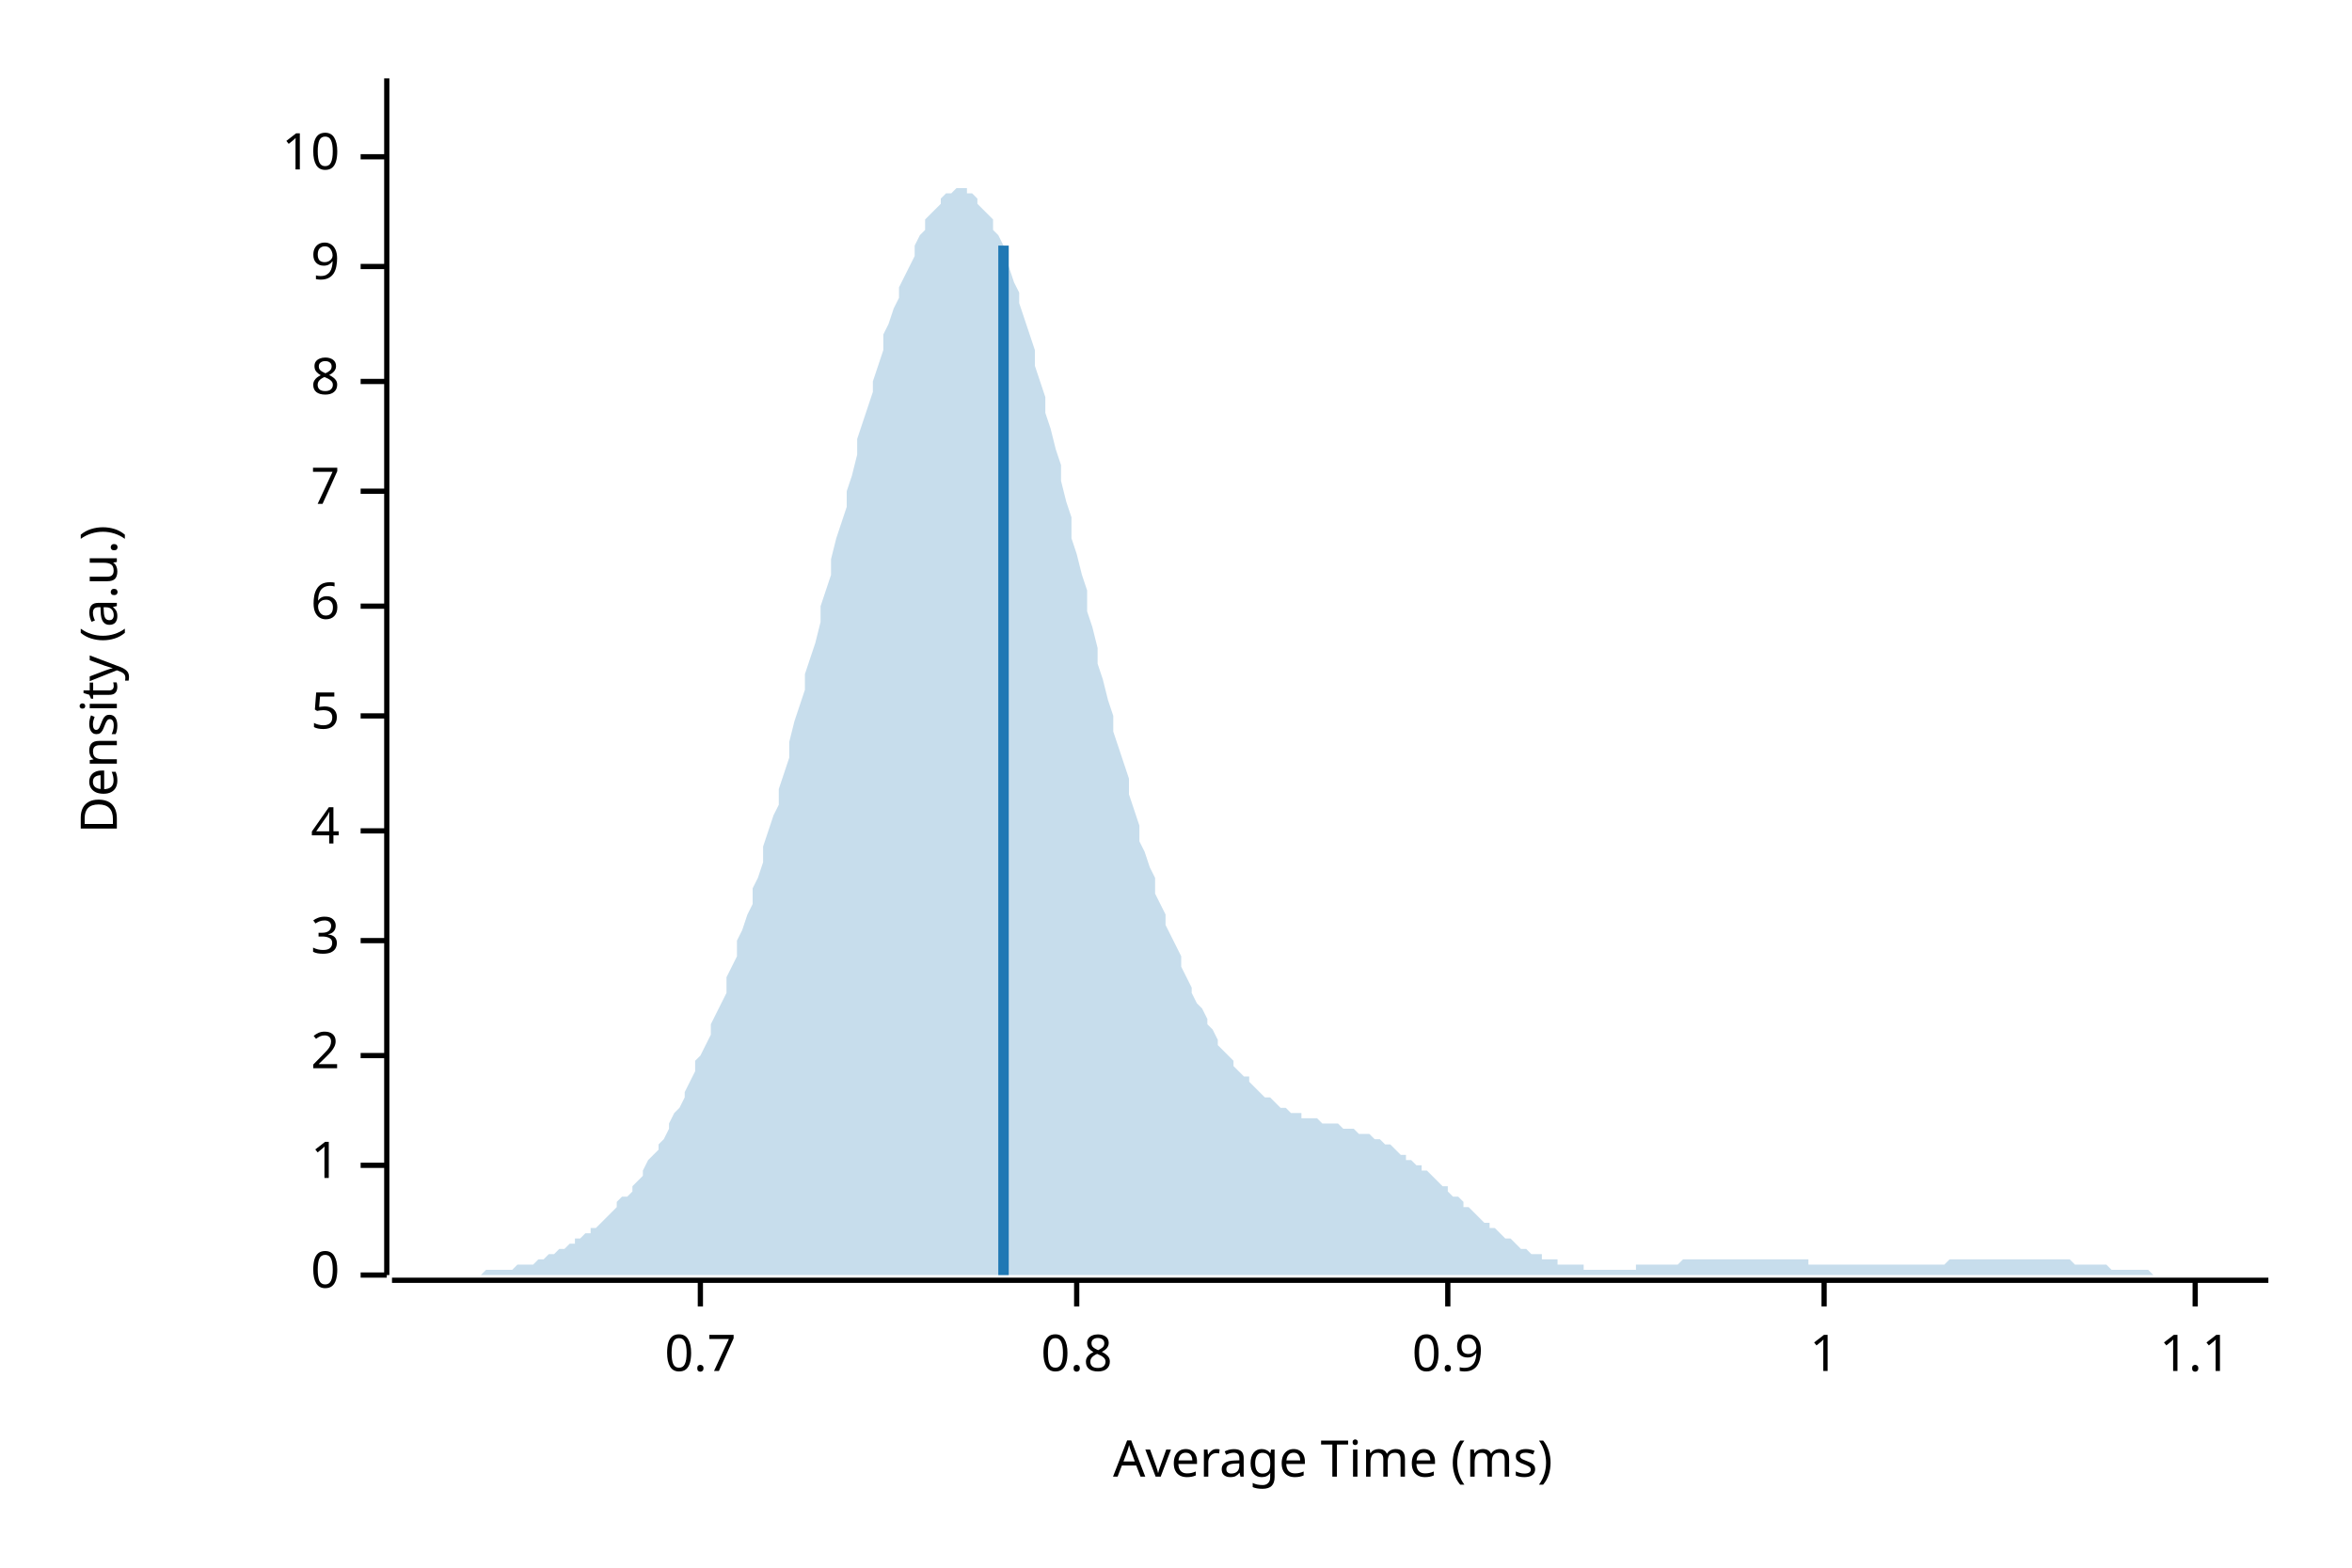
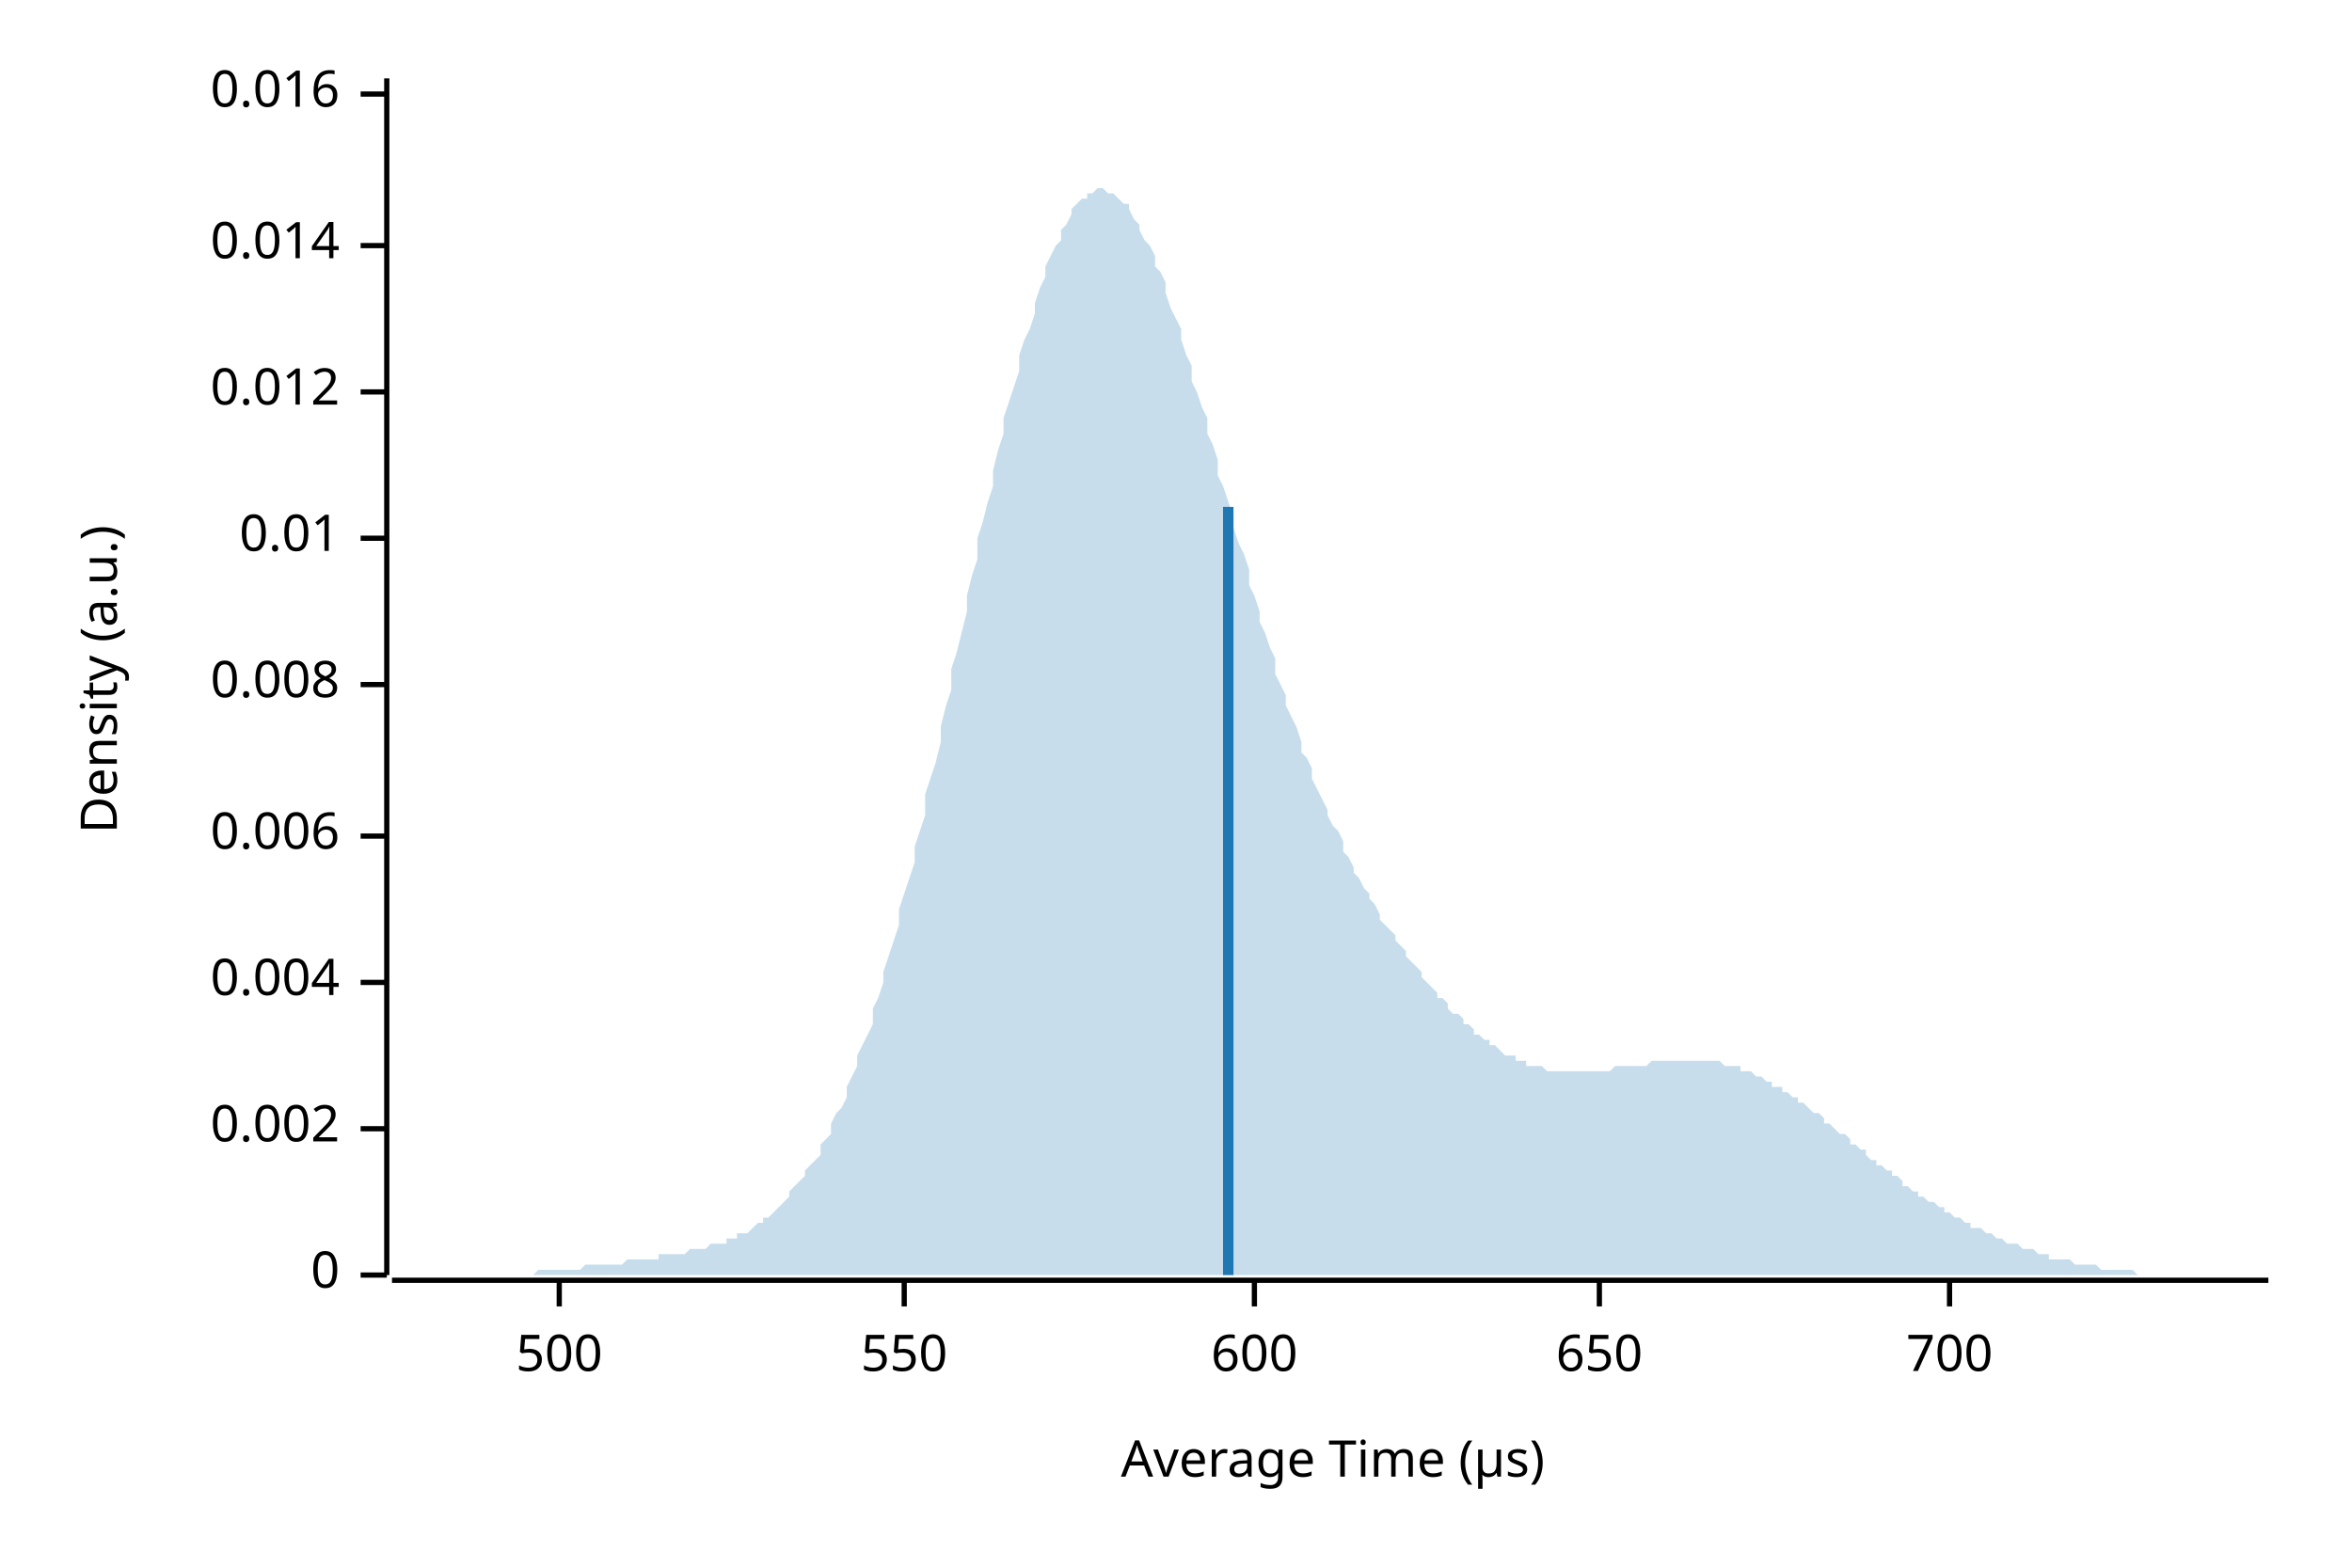
<svg xmlns="http://www.w3.org/2000/svg" width="450" height="300" viewBox="0 0 450 300">
  <text x="15" y="130" dy="0.76em" text-anchor="middle" font-family="sans-serif" font-size="9.677" opacity="1" fill="#000000" transform="rotate(270, 15, 130)">
Density (a.u.)
</text>
  <text x="255" y="285" dy="-0.5ex" text-anchor="middle" font-family="sans-serif" font-size="9.677" opacity="1" fill="#000000">
- Average Time (ms)
+ Average Time (µs)
</text>
  <polyline fill="none" opacity="1" stroke="#000000" stroke-width="1" points="74,15 74,244 " />
  <text x="65" y="244" dy="0.5ex" text-anchor="end" font-family="sans-serif" font-size="9.677" opacity="1" fill="#000000">
0
</text>
  <polyline fill="none" opacity="1" stroke="#000000" stroke-width="1" points="69,244 74,244 " />
-   <text x="65" y="223" dy="0.5ex" text-anchor="end" font-family="sans-serif" font-size="9.677" opacity="1" fill="#000000">
- 1
+   <text x="65" y="216" dy="0.5ex" text-anchor="end" font-family="sans-serif" font-size="9.677" opacity="1" fill="#000000">
+ 0.002
</text>
-   <polyline fill="none" opacity="1" stroke="#000000" stroke-width="1" points="69,223 74,223 " />
-   <text x="65" y="202" dy="0.5ex" text-anchor="end" font-family="sans-serif" font-size="9.677" opacity="1" fill="#000000">
- 2
+   <polyline fill="none" opacity="1" stroke="#000000" stroke-width="1" points="69,216 74,216 " />
+   <text x="65" y="188" dy="0.5ex" text-anchor="end" font-family="sans-serif" font-size="9.677" opacity="1" fill="#000000">
+ 0.004
</text>
-   <polyline fill="none" opacity="1" stroke="#000000" stroke-width="1" points="69,202 74,202 " />
-   <text x="65" y="180" dy="0.5ex" text-anchor="end" font-family="sans-serif" font-size="9.677" opacity="1" fill="#000000">
- 3
+   <polyline fill="none" opacity="1" stroke="#000000" stroke-width="1" points="69,188 74,188 " />
+   <text x="65" y="160" dy="0.5ex" text-anchor="end" font-family="sans-serif" font-size="9.677" opacity="1" fill="#000000">
+ 0.006
</text>
-   <polyline fill="none" opacity="1" stroke="#000000" stroke-width="1" points="69,180 74,180 " />
-   <text x="65" y="159" dy="0.5ex" text-anchor="end" font-family="sans-serif" font-size="9.677" opacity="1" fill="#000000">
- 4
+   <polyline fill="none" opacity="1" stroke="#000000" stroke-width="1" points="69,160 74,160 " />
+   <text x="65" y="131" dy="0.5ex" text-anchor="end" font-family="sans-serif" font-size="9.677" opacity="1" fill="#000000">
+ 0.008
</text>
-   <polyline fill="none" opacity="1" stroke="#000000" stroke-width="1" points="69,159 74,159 " />
-   <text x="65" y="137" dy="0.5ex" text-anchor="end" font-family="sans-serif" font-size="9.677" opacity="1" fill="#000000">
- 5
+   <polyline fill="none" opacity="1" stroke="#000000" stroke-width="1" points="69,131 74,131 " />
+   <text x="65" y="103" dy="0.5ex" text-anchor="end" font-family="sans-serif" font-size="9.677" opacity="1" fill="#000000">
+ 0.01
</text>
-   <polyline fill="none" opacity="1" stroke="#000000" stroke-width="1" points="69,137 74,137 " />
-   <text x="65" y="116" dy="0.5ex" text-anchor="end" font-family="sans-serif" font-size="9.677" opacity="1" fill="#000000">
- 6
+   <polyline fill="none" opacity="1" stroke="#000000" stroke-width="1" points="69,103 74,103 " />
+   <text x="65" y="75" dy="0.5ex" text-anchor="end" font-family="sans-serif" font-size="9.677" opacity="1" fill="#000000">
+ 0.012
</text>
-   <polyline fill="none" opacity="1" stroke="#000000" stroke-width="1" points="69,116 74,116 " />
-   <text x="65" y="94" dy="0.5ex" text-anchor="end" font-family="sans-serif" font-size="9.677" opacity="1" fill="#000000">
- 7
+   <polyline fill="none" opacity="1" stroke="#000000" stroke-width="1" points="69,75 74,75 " />
+   <text x="65" y="47" dy="0.5ex" text-anchor="end" font-family="sans-serif" font-size="9.677" opacity="1" fill="#000000">
+ 0.014
</text>
-   <polyline fill="none" opacity="1" stroke="#000000" stroke-width="1" points="69,94 74,94 " />
-   <text x="65" y="73" dy="0.5ex" text-anchor="end" font-family="sans-serif" font-size="9.677" opacity="1" fill="#000000">
- 8
+   <polyline fill="none" opacity="1" stroke="#000000" stroke-width="1" points="69,47 74,47 " />
+   <text x="65" y="18" dy="0.5ex" text-anchor="end" font-family="sans-serif" font-size="9.677" opacity="1" fill="#000000">
+ 0.016
</text>
-   <polyline fill="none" opacity="1" stroke="#000000" stroke-width="1" points="69,73 74,73 " />
-   <text x="65" y="51" dy="0.5ex" text-anchor="end" font-family="sans-serif" font-size="9.677" opacity="1" fill="#000000">
- 9
+   <polyline fill="none" opacity="1" stroke="#000000" stroke-width="1" points="69,18 74,18 " />
+   <polyline fill="none" opacity="1" stroke="#000000" stroke-width="1" points="75,245 434,245 " />
+   <text x="107" y="255" dy="0.76em" text-anchor="middle" font-family="sans-serif" font-size="9.677" opacity="1" fill="#000000">
+ 500
</text>
-   <polyline fill="none" opacity="1" stroke="#000000" stroke-width="1" points="69,51 74,51 " />
-   <text x="65" y="30" dy="0.5ex" text-anchor="end" font-family="sans-serif" font-size="9.677" opacity="1" fill="#000000">
- 10
+   <polyline fill="none" opacity="1" stroke="#000000" stroke-width="1" points="107,245 107,250 " />
+   <text x="173" y="255" dy="0.76em" text-anchor="middle" font-family="sans-serif" font-size="9.677" opacity="1" fill="#000000">
+ 550
</text>
-   <polyline fill="none" opacity="1" stroke="#000000" stroke-width="1" points="69,30 74,30 " />
-   <polyline fill="none" opacity="1" stroke="#000000" stroke-width="1" points="75,245 434,245 " />
-   <text x="134" y="255" dy="0.76em" text-anchor="middle" font-family="sans-serif" font-size="9.677" opacity="1" fill="#000000">
- 0.7
+   <polyline fill="none" opacity="1" stroke="#000000" stroke-width="1" points="173,245 173,250 " />
+   <text x="240" y="255" dy="0.76em" text-anchor="middle" font-family="sans-serif" font-size="9.677" opacity="1" fill="#000000">
+ 600
</text>
-   <polyline fill="none" opacity="1" stroke="#000000" stroke-width="1" points="134,245 134,250 " />
-   <text x="206" y="255" dy="0.76em" text-anchor="middle" font-family="sans-serif" font-size="9.677" opacity="1" fill="#000000">
- 0.8
+   <polyline fill="none" opacity="1" stroke="#000000" stroke-width="1" points="240,245 240,250 " />
+   <text x="306" y="255" dy="0.76em" text-anchor="middle" font-family="sans-serif" font-size="9.677" opacity="1" fill="#000000">
+ 650
</text>
-   <polyline fill="none" opacity="1" stroke="#000000" stroke-width="1" points="206,245 206,250 " />
-   <text x="277" y="255" dy="0.76em" text-anchor="middle" font-family="sans-serif" font-size="9.677" opacity="1" fill="#000000">
- 0.9
+   <polyline fill="none" opacity="1" stroke="#000000" stroke-width="1" points="306,245 306,250 " />
+   <text x="373" y="255" dy="0.76em" text-anchor="middle" font-family="sans-serif" font-size="9.677" opacity="1" fill="#000000">
+ 700
</text>
-   <polyline fill="none" opacity="1" stroke="#000000" stroke-width="1" points="277,245 277,250 " />
-   <text x="349" y="255" dy="0.76em" text-anchor="middle" font-family="sans-serif" font-size="9.677" opacity="1" fill="#000000">
- 1
- </text>
-   <polyline fill="none" opacity="1" stroke="#000000" stroke-width="1" points="349,245 349,250 " />
-   <text x="420" y="255" dy="0.76em" text-anchor="middle" font-family="sans-serif" font-size="9.677" opacity="1" fill="#000000">
- 1.1
- </text>
-   <polyline fill="none" opacity="1" stroke="#000000" stroke-width="1" points="420,245 420,250 " />
-   <polygon opacity="0.25" fill="#1F78B4" points="75,244 75,244 76,244 77,244 77,244 78,244 79,244 80,244 80,244 81,244 82,244 82,244 83,244 84,244 85,244 85,244 86,244 87,244 87,244 88,244 89,244 90,244 90,244 91,244 92,244 92,244 93,243 94,243 95,243 95,243 96,243 97,243 98,243 98,243 99,242 100,242 100,242 101,242 102,242 103,241 103,241 104,241 105,240 105,240 106,240 107,239 108,239 108,239 109,238 110,238 110,237 111,237 112,236 113,236 113,235 114,235 115,234 116,233 116,233 117,232 118,231 118,230 119,229 120,229 121,228 121,227 122,226 123,225 123,224 124,222 125,221 126,220 126,219 127,218 128,216 128,215 129,213 130,212 131,210 131,209 132,207 133,205 133,203 134,202 135,200 136,198 136,196 137,194 138,192 139,190 139,187 140,185 141,183 141,180 142,178 143,175 144,173 144,170 145,168 146,165 146,162 147,159 148,156 149,154 149,151 150,148 151,145 151,142 152,138 153,135 154,132 154,129 155,126 156,123 157,119 157,116 158,113 159,110 159,107 160,103 161,100 162,97 162,94 163,91 164,87 164,84 165,81 166,78 167,75 167,73 168,70 169,67 169,64 170,62 171,59 172,57 172,55 173,53 174,51 175,49 175,47 176,45 177,44 177,42 178,41 179,40 180,39 180,38 181,37 182,37 182,37 183,36 184,36 185,36 185,37 186,37 187,38 187,39 188,40 189,41 190,42 190,44 191,45 192,47 192,49 193,51 194,54 195,56 195,58 196,61 197,64 198,67 198,70 199,73 200,76 200,79 201,82 202,86 203,89 203,92 204,96 205,99 205,103 206,106 207,110 208,113 208,117 209,120 210,124 210,127 211,130 212,134 213,137 213,140 214,143 215,146 216,149 216,152 217,155 218,158 218,161 219,163 220,166 221,168 221,171 222,173 223,175 223,177 224,179 225,181 226,183 226,185 227,187 228,189 228,190 229,192 230,193 231,195 231,196 232,197 233,199 233,200 234,201 235,202 236,203 236,204 237,205 238,206 239,206 239,207 240,208 241,209 241,209 242,210 243,210 244,211 244,211 245,212 246,212 246,212 247,213 248,213 249,213 249,214 250,214 251,214 251,214 252,214 253,215 254,215 254,215 255,215 256,215 257,216 257,216 258,216 259,216 259,216 260,217 261,217 262,217 262,217 263,218 264,218 264,218 265,219 266,219 267,220 267,220 268,221 269,221 269,222 270,222 271,223 272,223 272,224 273,224 274,225 275,226 275,226 276,227 277,227 277,228 278,229 279,229 280,230 280,231 281,231 282,232 282,232 283,233 284,234 285,234 285,235 286,235 287,236 287,236 288,237 289,237 290,238 290,238 291,239 292,239 292,239 293,240 294,240 295,240 295,241 296,241 297,241 298,241 298,242 299,242 300,242 300,242 301,242 302,242 303,242 303,243 304,243 305,243 305,243 306,243 307,243 308,243 308,243 309,243 310,243 310,243 311,243 312,243 313,243 313,242 314,242 315,242 316,242 316,242 317,242 318,242 318,242 319,242 320,242 321,242 321,242 322,241 323,241 323,241 324,241 325,241 326,241 326,241 327,241 328,241 328,241 329,241 330,241 331,241 331,241 332,241 333,241 333,241 334,241 335,241 336,241 336,241 337,241 338,241 339,241 339,241 340,241 341,241 341,241 342,241 343,241 344,241 344,241 345,241 346,241 346,242 347,242 348,242 349,242 349,242 350,242 351,242 351,242 352,242 353,242 354,242 354,242 355,242 356,242 357,242 357,242 358,242 359,242 359,242 360,242 361,242 362,242 362,242 363,242 364,242 364,242 365,242 366,242 367,242 367,242 368,242 369,242 369,242 370,242 371,242 372,242 372,242 373,241 374,241 375,241 375,241 376,241 377,241 377,241 378,241 379,241 380,241 380,241 381,241 382,241 382,241 383,241 384,241 385,241 385,241 386,241 387,241 387,241 388,241 389,241 390,241 390,241 391,241 392,241 392,241 393,241 394,241 395,241 395,241 396,241 397,242 398,242 398,242 399,242 400,242 400,242 401,242 402,242 403,242 403,242 404,243 405,243 405,243 406,243 407,243 408,243 408,243 409,243 410,243 410,243 411,243 412,244 413,244 413,244 414,244 415,244 416,244 416,244 417,244 418,244 418,244 419,244 420,244 421,244 421,244 422,244 423,244 423,244 424,244 425,244 426,244 426,244 427,244 428,244 428,244 429,244 430,244 431,244 431,244 432,244 433,244 434,244 434,244 75,244 " />
-   <polyline fill="none" opacity="1" stroke="#1F78B4" stroke-width="2" points="192,244 192,47 " />
+   <polyline fill="none" opacity="1" stroke="#000000" stroke-width="1" points="373,245 373,250 " />
+   <polygon opacity="0.25" fill="#1F78B4" points="75,244 75,244 76,244 77,244 77,244 78,244 79,244 80,244 80,244 81,244 82,244 82,244 83,244 84,244 85,244 85,244 86,244 87,244 87,244 88,244 89,244 90,244 90,244 91,244 92,244 92,244 93,244 94,244 95,244 95,244 96,244 97,244 98,244 98,244 99,244 100,244 100,244 101,244 102,244 103,243 103,243 104,243 105,243 105,243 106,243 107,243 108,243 108,243 109,243 110,243 110,243 111,243 112,242 113,242 113,242 114,242 115,242 116,242 116,242 117,242 118,242 118,242 119,242 120,241 121,241 121,241 122,241 123,241 123,241 124,241 125,241 126,241 126,240 127,240 128,240 128,240 129,240 130,240 131,240 131,240 132,239 133,239 133,239 134,239 135,239 136,238 136,238 137,238 138,238 139,238 139,237 140,237 141,237 141,236 142,236 143,236 144,235 144,235 145,234 146,234 146,233 147,233 148,232 149,231 149,231 150,230 151,229 151,228 152,227 153,226 154,225 154,224 155,223 156,222 157,221 157,219 158,218 159,217 159,215 160,213 161,212 162,210 162,208 163,206 164,204 164,202 165,200 166,198 167,196 167,193 168,191 169,188 169,186 170,183 171,180 172,177 172,174 173,171 174,168 175,165 175,162 176,159 177,156 177,152 178,149 179,146 180,142 180,139 181,135 182,132 182,128 183,125 184,121 185,117 185,114 186,110 187,107 187,103 188,100 189,96 190,93 190,90 191,86 192,83 192,80 193,77 194,74 195,71 195,68 196,65 197,63 198,60 198,58 199,55 200,53 200,51 201,49 202,47 203,46 203,44 204,43 205,41 205,40 206,39 207,38 208,38 208,37 209,37 210,36 210,36 211,36 212,37 213,37 213,37 214,38 215,39 216,39 216,40 217,42 218,43 218,44 219,46 220,47 221,49 221,51 222,52 223,54 223,56 224,59 225,61 226,63 226,65 227,68 228,70 228,73 229,75 230,78 231,80 231,83 232,85 233,88 233,91 234,93 235,96 236,99 236,101 237,104 238,106 239,109 239,112 240,114 241,117 241,119 242,121 243,124 244,126 244,129 245,131 246,133 246,135 247,137 248,139 249,142 249,144 250,145 251,147 251,149 252,151 253,153 254,155 254,156 255,158 256,159 257,161 257,163 258,164 259,166 259,167 260,168 261,170 262,171 262,172 263,173 264,175 264,176 265,177 266,178 267,179 267,180 268,181 269,182 269,183 270,184 271,185 272,186 272,187 273,188 274,189 275,190 275,191 276,191 277,192 277,193 278,194 279,194 280,195 280,196 281,196 282,197 282,198 283,198 284,199 285,199 285,200 286,200 287,201 287,201 288,202 289,202 290,202 290,203 291,203 292,203 292,204 293,204 294,204 295,204 295,204 296,205 297,205 298,205 298,205 299,205 300,205 300,205 301,205 302,205 303,205 303,205 304,205 305,205 305,205 306,205 307,205 308,205 308,205 309,204 310,204 310,204 311,204 312,204 313,204 313,204 314,204 315,204 316,203 316,203 317,203 318,203 318,203 319,203 320,203 321,203 321,203 322,203 323,203 323,203 324,203 325,203 326,203 326,203 327,203 328,203 328,203 329,203 330,204 331,204 331,204 332,204 333,204 333,205 334,205 335,205 336,206 336,206 337,206 338,207 339,207 339,208 340,208 341,208 341,209 342,209 343,210 344,210 344,211 345,211 346,212 346,212 347,213 348,213 349,214 349,215 350,215 351,216 351,216 352,217 353,217 354,218 354,219 355,219 356,220 357,220 357,221 358,222 359,222 359,223 360,223 361,224 362,224 362,225 363,225 364,226 364,227 365,227 366,228 367,228 367,229 368,229 369,230 369,230 370,230 371,231 372,231 372,232 373,232 374,233 375,233 375,233 376,234 377,234 377,235 378,235 379,235 380,236 380,236 381,236 382,237 382,237 383,237 384,238 385,238 385,238 386,238 387,239 387,239 388,239 389,239 390,240 390,240 391,240 392,240 392,241 393,241 394,241 395,241 395,241 396,241 397,242 398,242 398,242 399,242 400,242 400,242 401,242 402,243 403,243 403,243 404,243 405,243 405,243 406,243 407,243 408,243 408,243 409,244 410,244 410,244 411,244 412,244 413,244 413,244 414,244 415,244 416,244 416,244 417,244 418,244 418,244 419,244 420,244 421,244 421,244 422,244 423,244 423,244 424,244 425,244 426,244 426,244 427,244 428,244 428,244 429,244 430,244 431,244 431,244 432,244 433,244 434,244 434,244 75,244 " />
+   <polyline fill="none" opacity="1" stroke="#1F78B4" stroke-width="2" points="235,244 235,97 " />
</svg>
